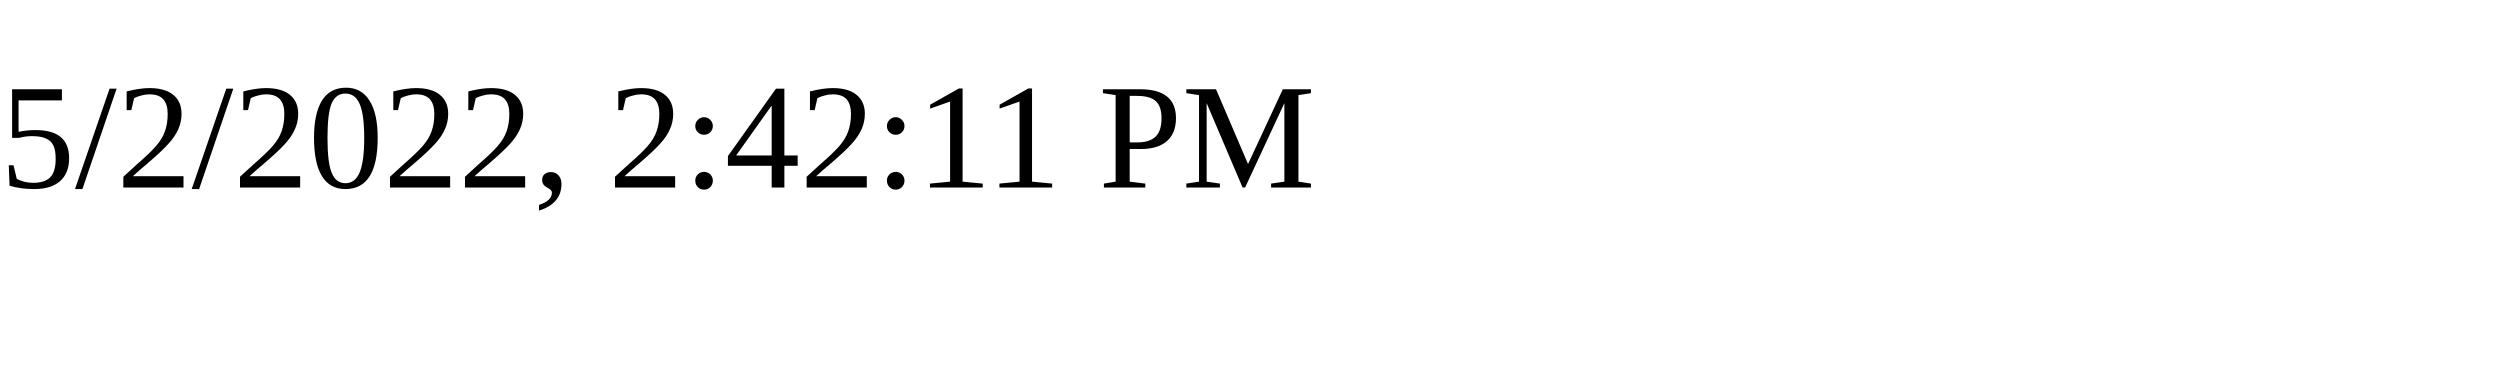
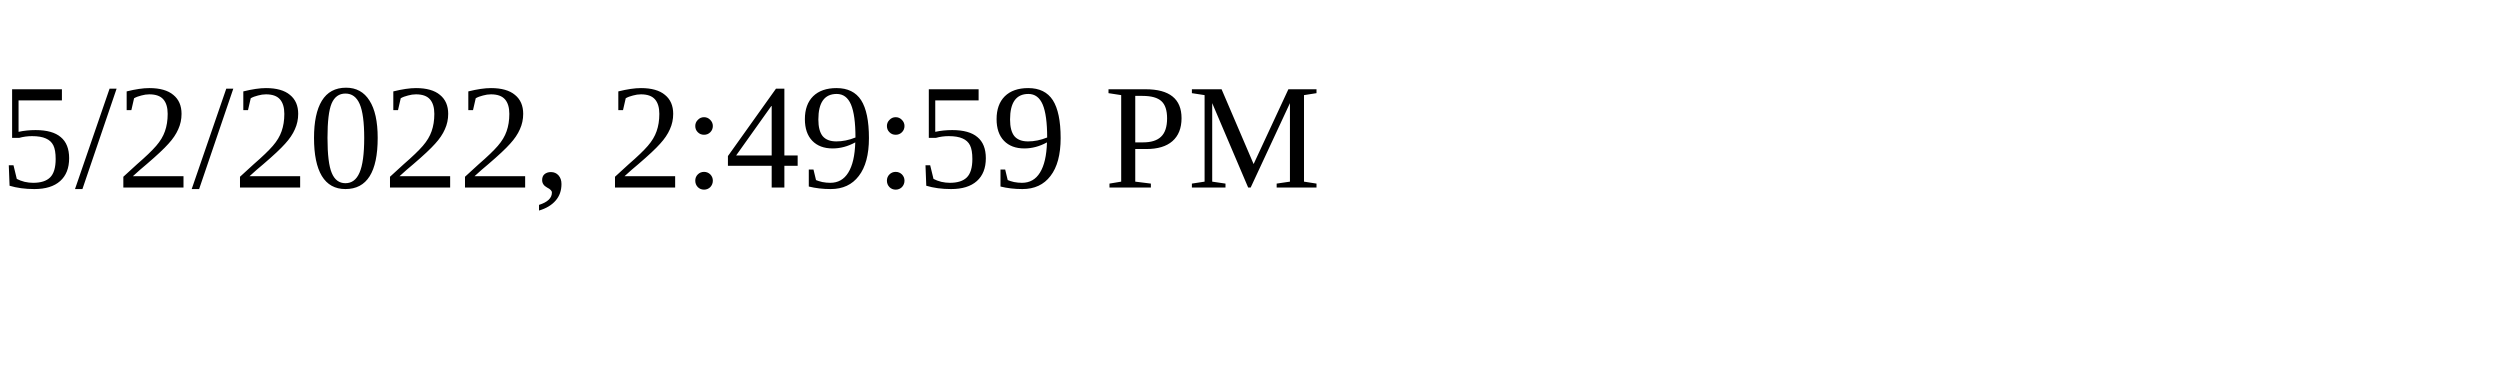
<svg xmlns="http://www.w3.org/2000/svg" height="30" width="200">
-   <text x="0" y="15">5/2/2022, 2:42:11 PM</text>
+   <text x="0" y="15">5/2/2022, 2:49:59 PM</text>
</svg>
